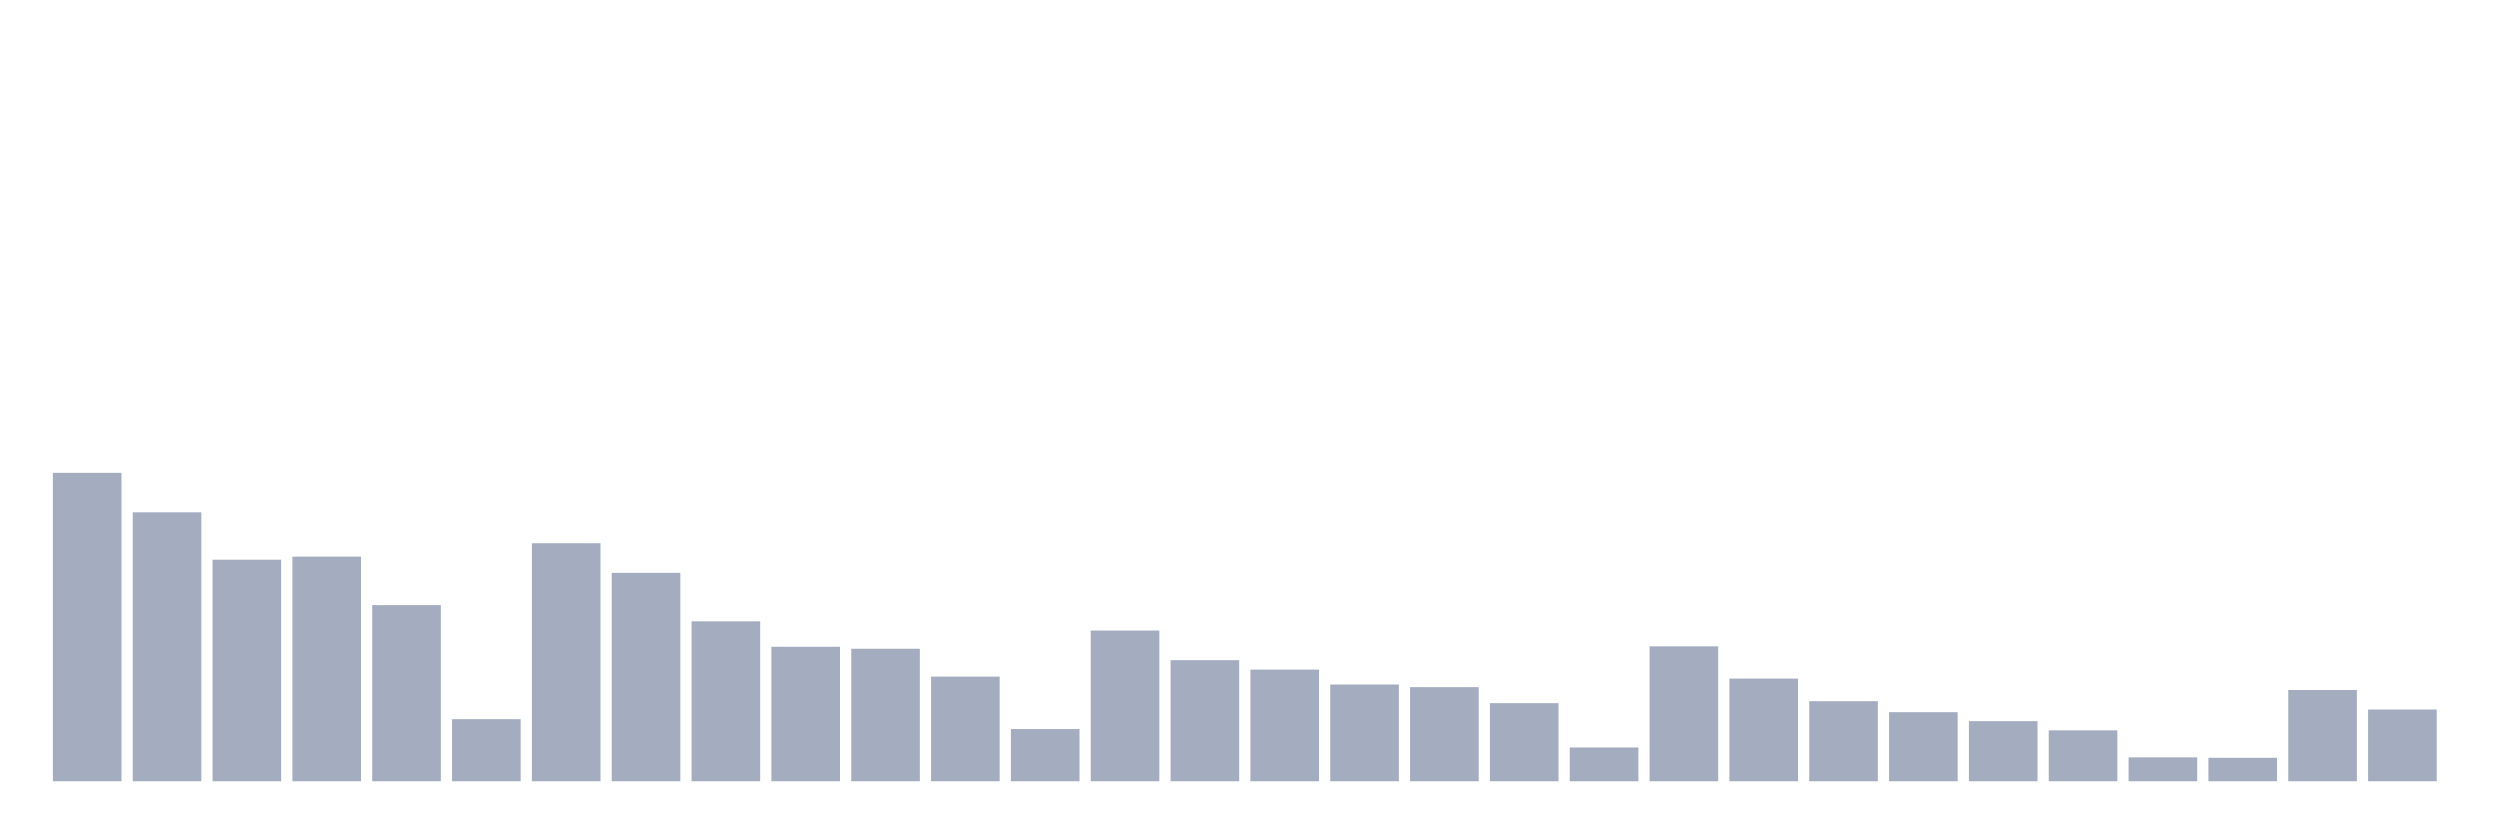
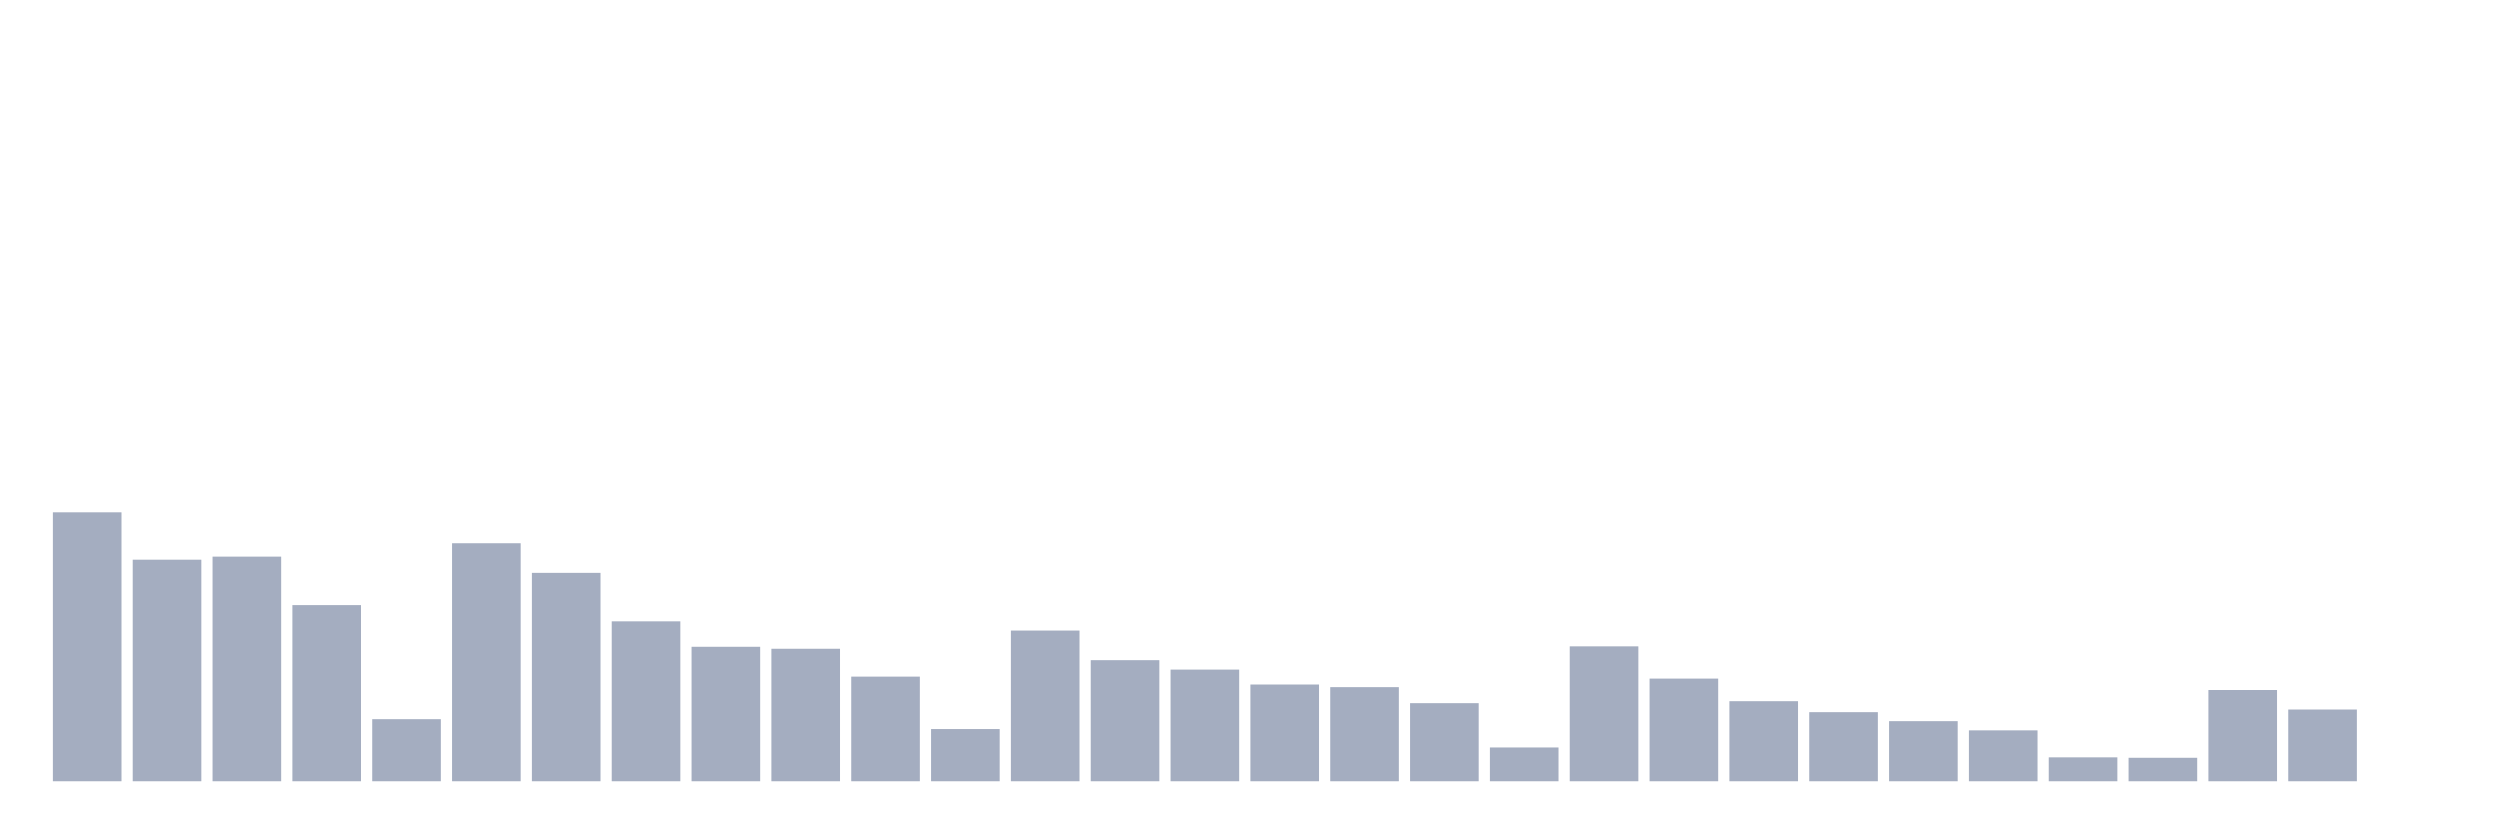
<svg xmlns="http://www.w3.org/2000/svg" viewBox="0 0 480 160">
  <g transform="translate(10,10)">
-     <rect class="bar" x="0.153" width="13.175" y="80.782" height="59.218" fill="rgb(164,173,192)" />
-     <rect class="bar" x="15.482" width="13.175" y="88.363" height="51.637" fill="rgb(164,173,192)" />
-     <rect class="bar" x="30.81" width="13.175" y="97.461" height="42.539" fill="rgb(164,173,192)" />
-     <rect class="bar" x="46.138" width="13.175" y="96.871" height="43.129" fill="rgb(164,173,192)" />
-     <rect class="bar" x="61.466" width="13.175" y="106.179" height="33.821" fill="rgb(164,173,192)" />
-     <rect class="bar" x="76.794" width="13.175" y="128.081" height="11.919" fill="rgb(164,173,192)" />
-     <rect class="bar" x="92.123" width="13.175" y="94.302" height="45.698" fill="rgb(164,173,192)" />
-     <rect class="bar" x="107.451" width="13.175" y="99.988" height="40.012" fill="rgb(164,173,192)" />
-     <rect class="bar" x="122.779" width="13.175" y="109.296" height="30.704" fill="rgb(164,173,192)" />
-     <rect class="bar" x="138.107" width="13.175" y="114.182" height="25.818" fill="rgb(164,173,192)" />
-     <rect class="bar" x="153.436" width="13.175" y="114.561" height="25.439" fill="rgb(164,173,192)" />
-     <rect class="bar" x="168.764" width="13.175" y="119.91" height="20.09" fill="rgb(164,173,192)" />
-     <rect class="bar" x="184.092" width="13.175" y="129.976" height="10.024" fill="rgb(164,173,192)" />
-     <rect class="bar" x="199.42" width="13.175" y="111.065" height="28.935" fill="rgb(164,173,192)" />
-     <rect class="bar" x="214.748" width="13.175" y="116.751" height="23.249" fill="rgb(164,173,192)" />
-     <rect class="bar" x="230.077" width="13.175" y="118.562" height="21.438" fill="rgb(164,173,192)" />
-     <rect class="bar" x="245.405" width="13.175" y="121.426" height="18.574" fill="rgb(164,173,192)" />
-     <rect class="bar" x="260.733" width="13.175" y="121.931" height="18.069" fill="rgb(164,173,192)" />
-     <rect class="bar" x="276.061" width="13.175" y="125.006" height="14.994" fill="rgb(164,173,192)" />
-     <rect class="bar" x="291.39" width="13.175" y="133.514" height="6.486" fill="rgb(164,173,192)" />
-     <rect class="bar" x="306.718" width="13.175" y="114.097" height="25.903" fill="rgb(164,173,192)" />
-     <rect class="bar" x="322.046" width="13.175" y="120.289" height="19.711" fill="rgb(164,173,192)" />
-     <rect class="bar" x="337.374" width="13.175" y="124.627" height="15.373" fill="rgb(164,173,192)" />
-     <rect class="bar" x="352.702" width="13.175" y="126.733" height="13.267" fill="rgb(164,173,192)" />
-     <rect class="bar" x="368.031" width="13.175" y="128.46" height="11.54" fill="rgb(164,173,192)" />
-     <rect class="bar" x="383.359" width="13.175" y="130.229" height="9.771" fill="rgb(164,173,192)" />
-     <rect class="bar" x="398.687" width="13.175" y="135.409" height="4.591" fill="rgb(164,173,192)" />
-     <rect class="bar" x="414.015" width="13.175" y="135.493" height="4.507" fill="rgb(164,173,192)" />
-     <rect class="bar" x="429.344" width="13.175" y="122.479" height="17.521" fill="rgb(164,173,192)" />
-     <rect class="bar" x="444.672" width="13.175" y="126.227" height="13.773" fill="rgb(164,173,192)" />
+     <rect class="bar" x="0.153" width="13.175" y="88.363" height="51.637" fill="rgb(164,173,192)" />
+     <rect class="bar" x="15.482" width="13.175" y="97.461" height="42.539" fill="rgb(164,173,192)" />
+     <rect class="bar" x="30.81" width="13.175" y="96.871" height="43.129" fill="rgb(164,173,192)" />
+     <rect class="bar" x="46.138" width="13.175" y="106.179" height="33.821" fill="rgb(164,173,192)" />
+     <rect class="bar" x="61.466" width="13.175" y="128.081" height="11.919" fill="rgb(164,173,192)" />
+     <rect class="bar" x="76.794" width="13.175" y="94.302" height="45.698" fill="rgb(164,173,192)" />
+     <rect class="bar" x="92.123" width="13.175" y="99.988" height="40.012" fill="rgb(164,173,192)" />
+     <rect class="bar" x="107.451" width="13.175" y="109.296" height="30.704" fill="rgb(164,173,192)" />
+     <rect class="bar" x="122.779" width="13.175" y="114.182" height="25.818" fill="rgb(164,173,192)" />
+     <rect class="bar" x="138.107" width="13.175" y="114.561" height="25.439" fill="rgb(164,173,192)" />
+     <rect class="bar" x="153.436" width="13.175" y="119.91" height="20.09" fill="rgb(164,173,192)" />
+     <rect class="bar" x="168.764" width="13.175" y="129.976" height="10.024" fill="rgb(164,173,192)" />
+     <rect class="bar" x="184.092" width="13.175" y="111.065" height="28.935" fill="rgb(164,173,192)" />
+     <rect class="bar" x="199.42" width="13.175" y="116.751" height="23.249" fill="rgb(164,173,192)" />
+     <rect class="bar" x="214.748" width="13.175" y="118.562" height="21.438" fill="rgb(164,173,192)" />
+     <rect class="bar" x="230.077" width="13.175" y="121.426" height="18.574" fill="rgb(164,173,192)" />
+     <rect class="bar" x="245.405" width="13.175" y="121.931" height="18.069" fill="rgb(164,173,192)" />
+     <rect class="bar" x="260.733" width="13.175" y="125.006" height="14.994" fill="rgb(164,173,192)" />
+     <rect class="bar" x="276.061" width="13.175" y="133.514" height="6.486" fill="rgb(164,173,192)" />
+     <rect class="bar" x="291.39" width="13.175" y="114.097" height="25.903" fill="rgb(164,173,192)" />
+     <rect class="bar" x="306.718" width="13.175" y="120.289" height="19.711" fill="rgb(164,173,192)" />
+     <rect class="bar" x="322.046" width="13.175" y="124.627" height="15.373" fill="rgb(164,173,192)" />
+     <rect class="bar" x="337.374" width="13.175" y="126.733" height="13.267" fill="rgb(164,173,192)" />
+     <rect class="bar" x="352.702" width="13.175" y="128.46" height="11.54" fill="rgb(164,173,192)" />
+     <rect class="bar" x="368.031" width="13.175" y="130.229" height="9.771" fill="rgb(164,173,192)" />
+     <rect class="bar" x="383.359" width="13.175" y="135.409" height="4.591" fill="rgb(164,173,192)" />
+     <rect class="bar" x="398.687" width="13.175" y="135.493" height="4.507" fill="rgb(164,173,192)" />
+     <rect class="bar" x="414.015" width="13.175" y="122.479" height="17.521" fill="rgb(164,173,192)" />
+     <rect class="bar" x="429.344" width="13.175" y="126.227" height="13.773" fill="rgb(164,173,192)" />
+     <rect class="bar" x="444.672" width="13.175" y="140" height="0" fill="rgb(164,173,192)" />
  </g>
</svg>
